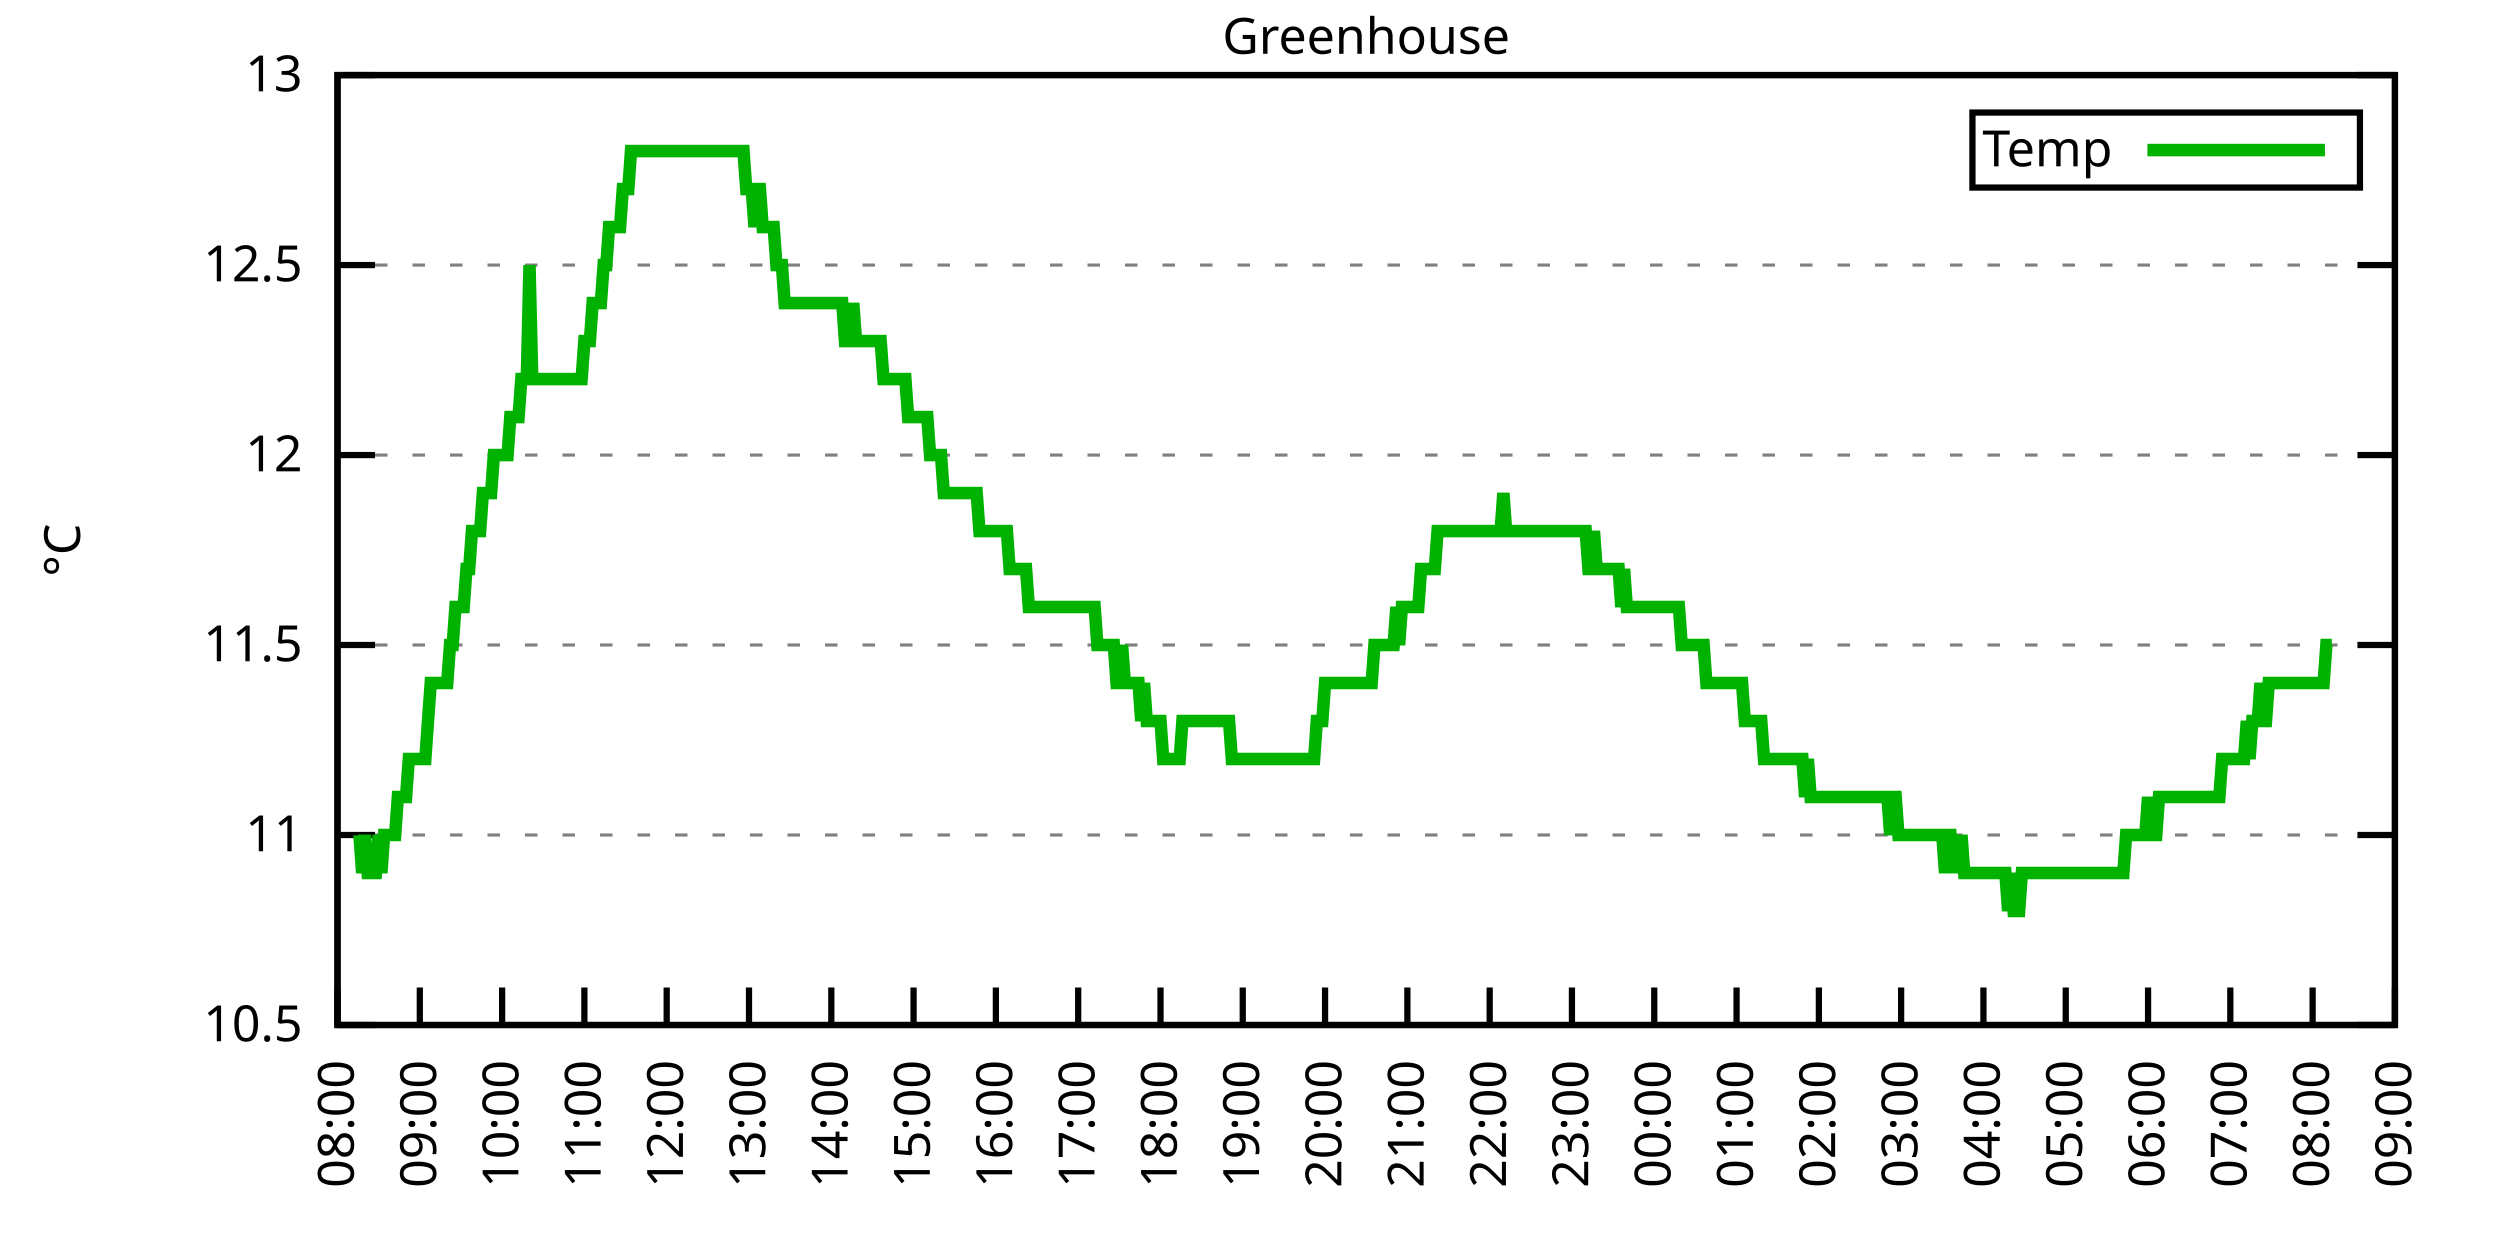
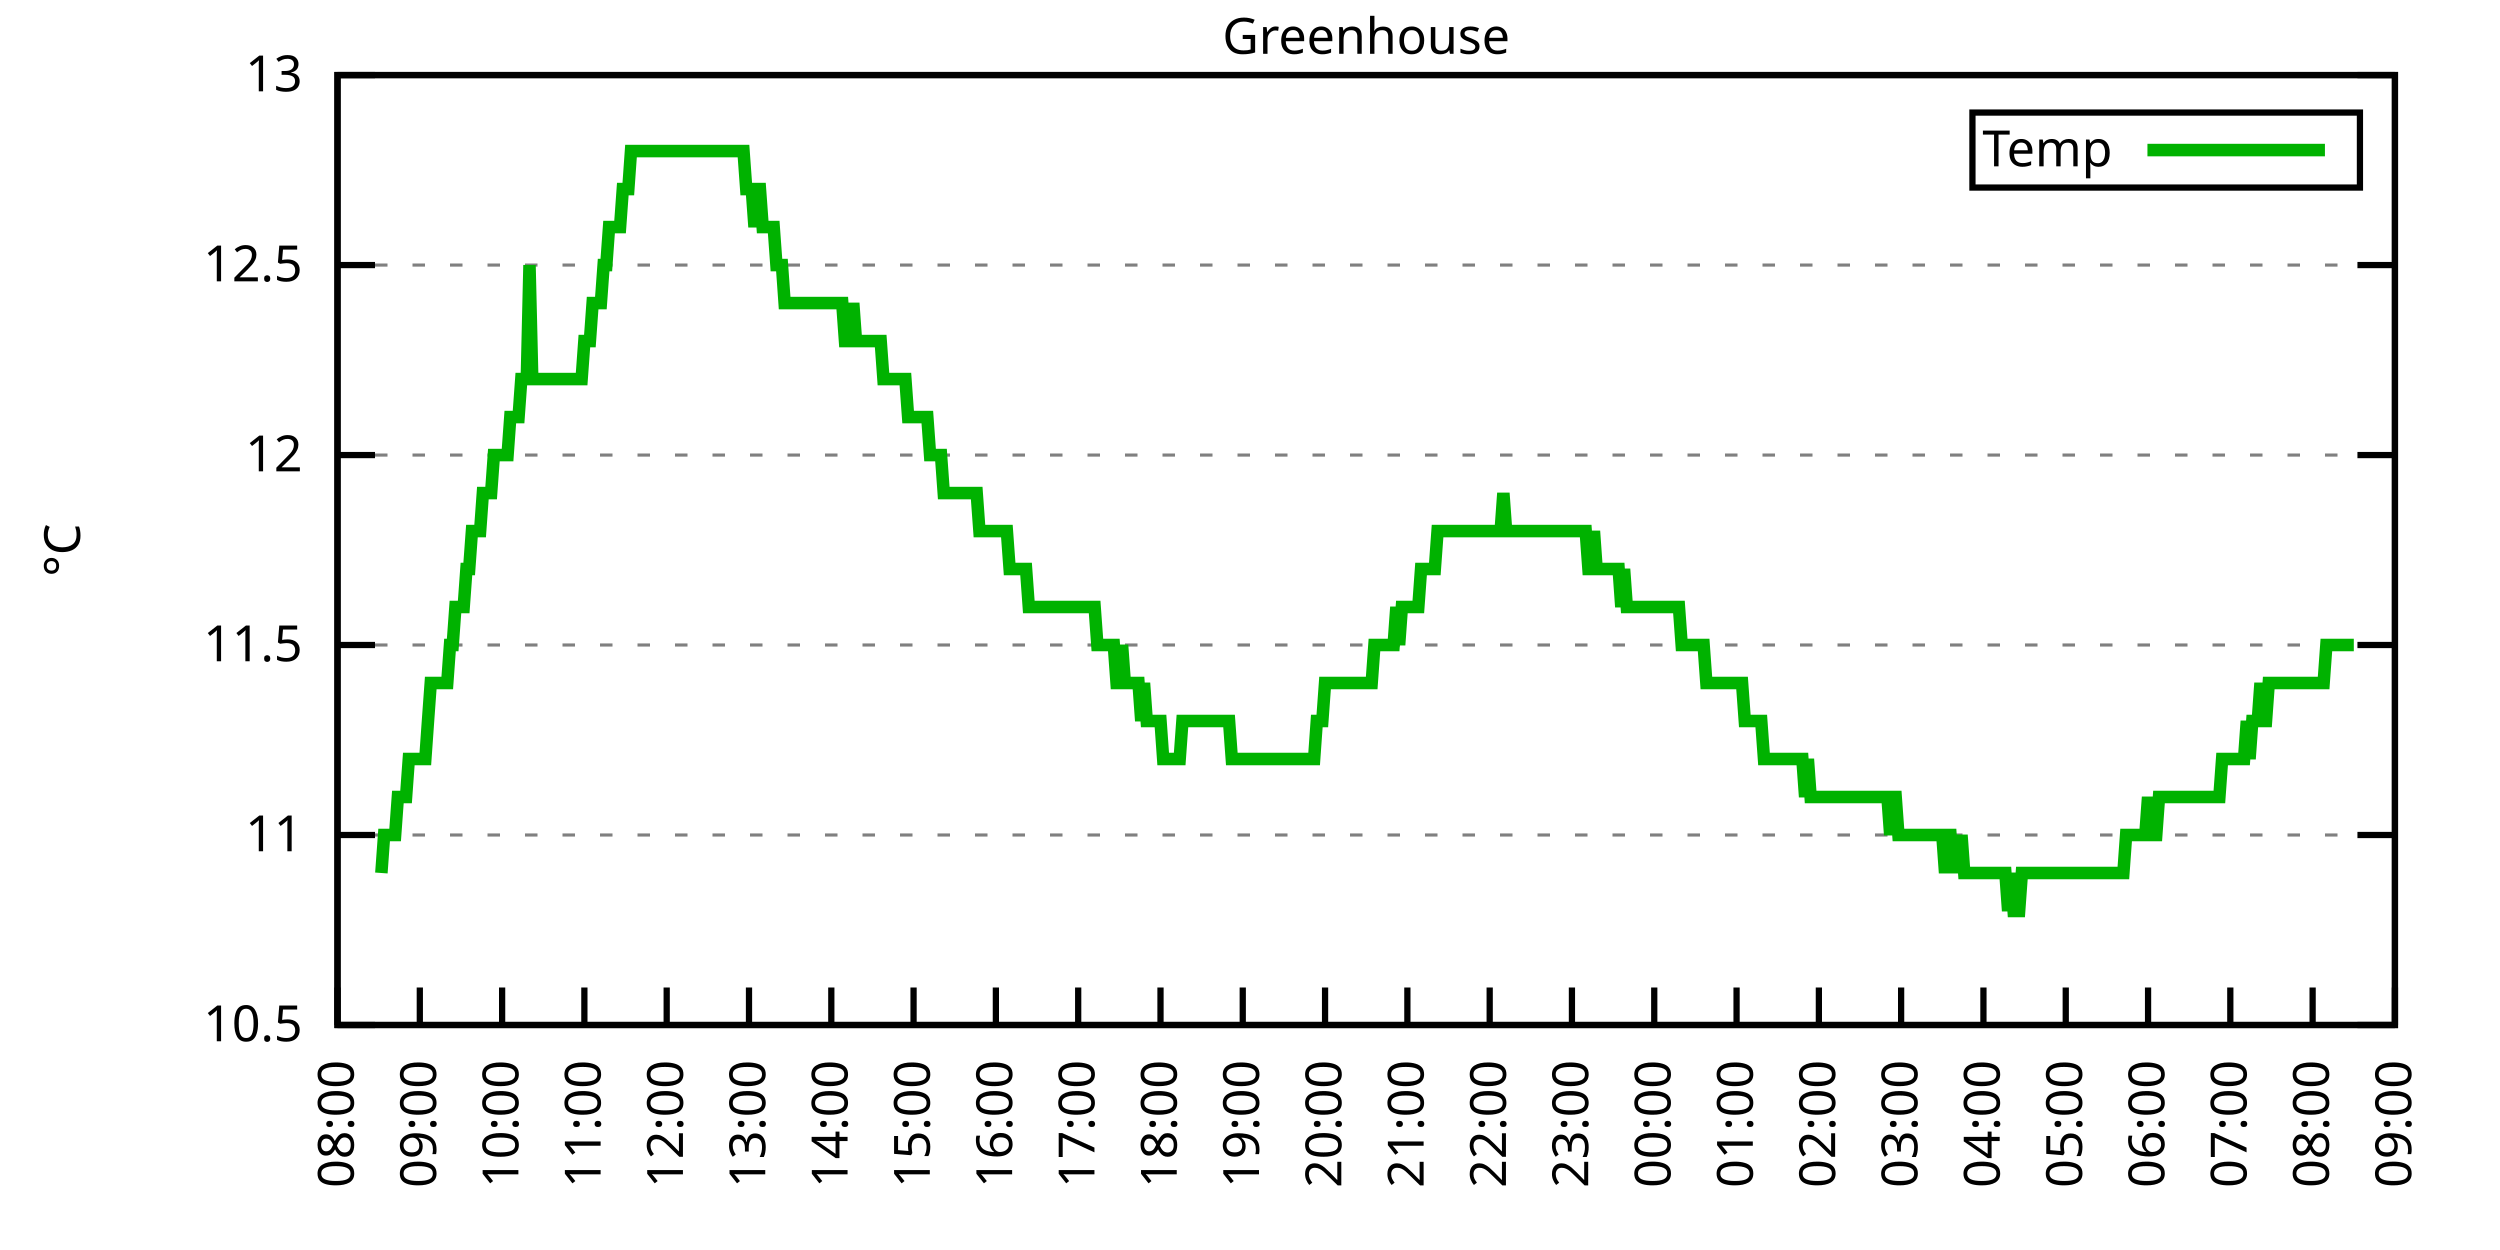
<svg xmlns="http://www.w3.org/2000/svg" xmlns:xlink="http://www.w3.org/1999/xlink" width="400" height="200" viewBox="0 0 400 200">
  <g id="gnuplot_canvas">
    <rect x="0" y="0" width="400" height="200" fill="none" />
    <defs>
      <circle id="gpDot" r="0.5" stroke-width="0.5" stroke="currentColor" />
      <path id="gpPt0" stroke-width="0.333" stroke="currentColor" d="M-1,0 h2 M0,-1 v2" />
      <path id="gpPt1" stroke-width="0.333" stroke="currentColor" d="M-1,-1 L1,1 M1,-1 L-1,1" />
      <path id="gpPt2" stroke-width="0.333" stroke="currentColor" d="M-1,0 L1,0 M0,-1 L0,1 M-1,-1 L1,1 M-1,1 L1,-1" />
      <rect id="gpPt3" stroke-width="0.333" stroke="currentColor" x="-1" y="-1" width="2" height="2" />
      <rect id="gpPt4" stroke-width="0.333" stroke="currentColor" fill="currentColor" x="-1" y="-1" width="2" height="2" />
      <circle id="gpPt5" stroke-width="0.333" stroke="currentColor" cx="0" cy="0" r="1" />
      <use xlink:href="#gpPt5" id="gpPt6" fill="currentColor" stroke="none" />
      <path id="gpPt7" stroke-width="0.333" stroke="currentColor" d="M0,-1.33 L-1.33,0.67 L1.33,0.67 z" />
      <use xlink:href="#gpPt7" id="gpPt8" fill="currentColor" stroke="none" />
      <use xlink:href="#gpPt7" id="gpPt9" stroke="currentColor" transform="rotate(180)" />
      <use xlink:href="#gpPt9" id="gpPt10" fill="currentColor" stroke="none" />
      <use xlink:href="#gpPt3" id="gpPt11" stroke="currentColor" transform="rotate(45)" />
      <use xlink:href="#gpPt11" id="gpPt12" fill="currentColor" stroke="none" />
      <path id="gpPt13" stroke-width="0.333" stroke="currentColor" d="M0,1.330 L1.265,0.411 L0.782,-1.067 L-0.782,-1.076 L-1.265,0.411 z" />
      <use xlink:href="#gpPt13" id="gpPt14" fill="currentColor" stroke="none" />
      <filter id="textbox" filterUnits="objectBoundingBox" x="0" y="0" height="1" width="1">
        <feFlood flood-color="white" flood-opacity="1" result="bgnd" />
        <feComposite in="SourceGraphic" in2="bgnd" operator="atop" />
      </filter>
      <filter id="greybox" filterUnits="objectBoundingBox" x="0" y="0" height="1" width="1">
        <feFlood flood-color="lightgrey" flood-opacity="1" result="grey" />
        <feComposite in="SourceGraphic" in2="grey" operator="atop" />
      </filter>
    </defs>
    <g fill="none" color="white" stroke="currentColor" stroke-width="1.00" stroke-linecap="butt" stroke-linejoin="miter">
</g>
    <g fill="none" color="black" stroke="currentColor" stroke-width="1.00" stroke-linecap="butt" stroke-linejoin="miter">
      <g stroke="none" shape-rendering="crispEdges">
        <polygon fill="rgb(255, 255, 255)" points="54.00,164.00 383.18,164.00 383.18,12.02 54.00,12.02 " />
      </g>
    </g>
    <g fill="none" color="black" stroke="currentColor" stroke-width="1.00" stroke-linecap="butt" stroke-linejoin="miter">
</g>
    <g fill="none" color="black" stroke="black" stroke-width="0.50" stroke-linecap="butt" stroke-linejoin="miter">
</g>
    <g fill="none" color="gray" stroke="currentColor" stroke-width="0.50" stroke-linecap="butt" stroke-linejoin="miter">
      <path stroke="gray" stroke-dasharray="2,4" class="gridline" d="M54.00,164.00 L383.19,164.00  " />
    </g>
    <g fill="none" color="gray" stroke="gray" stroke-width="1.00" stroke-linecap="butt" stroke-linejoin="miter">
</g>
    <g fill="none" color="black" stroke="currentColor" stroke-width="1.00" stroke-linecap="butt" stroke-linejoin="miter">
      <path stroke="black" d="M54.00,164.00 L60.00,164.00 M383.19,164.00 L377.19,164.00  " />
      <g transform="translate(48.40,166.60)" stroke="none" fill="black" font-family="Sans" font-size="8.00" text-anchor="end">
        <text>
          <tspan font-family="Sans"> 10.5</tspan>
        </text>
      </g>
    </g>
    <g fill="none" color="black" stroke="currentColor" stroke-width="1.00" stroke-linecap="butt" stroke-linejoin="miter">
</g>
    <g fill="none" color="black" stroke="black" stroke-width="0.50" stroke-linecap="butt" stroke-linejoin="miter">
</g>
    <g fill="none" color="gray" stroke="currentColor" stroke-width="0.50" stroke-linecap="butt" stroke-linejoin="miter">
      <path stroke="gray" stroke-dasharray="2,4" class="gridline" d="M54.00,133.60 L383.19,133.60  " />
    </g>
    <g fill="none" color="gray" stroke="gray" stroke-width="1.00" stroke-linecap="butt" stroke-linejoin="miter">
</g>
    <g fill="none" color="black" stroke="currentColor" stroke-width="1.00" stroke-linecap="butt" stroke-linejoin="miter">
      <path stroke="black" d="M54.00,133.60 L60.00,133.60 M383.19,133.60 L377.19,133.60  " />
      <g transform="translate(48.40,136.20)" stroke="none" fill="black" font-family="Sans" font-size="8.00" text-anchor="end">
        <text>
          <tspan font-family="Sans"> 11</tspan>
        </text>
      </g>
    </g>
    <g fill="none" color="black" stroke="currentColor" stroke-width="1.00" stroke-linecap="butt" stroke-linejoin="miter">
</g>
    <g fill="none" color="black" stroke="black" stroke-width="0.50" stroke-linecap="butt" stroke-linejoin="miter">
</g>
    <g fill="none" color="gray" stroke="currentColor" stroke-width="0.50" stroke-linecap="butt" stroke-linejoin="miter">
      <path stroke="gray" stroke-dasharray="2,4" class="gridline" d="M54.00,103.20 L383.19,103.20  " />
    </g>
    <g fill="none" color="gray" stroke="gray" stroke-width="1.00" stroke-linecap="butt" stroke-linejoin="miter">
</g>
    <g fill="none" color="black" stroke="currentColor" stroke-width="1.00" stroke-linecap="butt" stroke-linejoin="miter">
      <path stroke="black" d="M54.00,103.20 L60.00,103.20 M383.19,103.20 L377.19,103.20  " />
      <g transform="translate(48.40,105.80)" stroke="none" fill="black" font-family="Sans" font-size="8.00" text-anchor="end">
        <text>
          <tspan font-family="Sans"> 11.5</tspan>
        </text>
      </g>
    </g>
    <g fill="none" color="black" stroke="currentColor" stroke-width="1.00" stroke-linecap="butt" stroke-linejoin="miter">
</g>
    <g fill="none" color="black" stroke="black" stroke-width="0.50" stroke-linecap="butt" stroke-linejoin="miter">
</g>
    <g fill="none" color="gray" stroke="currentColor" stroke-width="0.50" stroke-linecap="butt" stroke-linejoin="miter">
      <path stroke="gray" stroke-dasharray="2,4" class="gridline" d="M54.00,72.81 L383.19,72.81  " />
    </g>
    <g fill="none" color="gray" stroke="gray" stroke-width="1.00" stroke-linecap="butt" stroke-linejoin="miter">
</g>
    <g fill="none" color="black" stroke="currentColor" stroke-width="1.00" stroke-linecap="butt" stroke-linejoin="miter">
      <path stroke="black" d="M54.00,72.81 L60.00,72.81 M383.19,72.81 L377.19,72.81  " />
      <g transform="translate(48.40,75.41)" stroke="none" fill="black" font-family="Sans" font-size="8.00" text-anchor="end">
        <text>
          <tspan font-family="Sans"> 12</tspan>
        </text>
      </g>
    </g>
    <g fill="none" color="black" stroke="currentColor" stroke-width="1.00" stroke-linecap="butt" stroke-linejoin="miter">
</g>
    <g fill="none" color="black" stroke="black" stroke-width="0.50" stroke-linecap="butt" stroke-linejoin="miter">
</g>
    <g fill="none" color="gray" stroke="currentColor" stroke-width="0.50" stroke-linecap="butt" stroke-linejoin="miter">
      <path stroke="gray" stroke-dasharray="2,4" class="gridline" d="M54.00,42.41 L383.19,42.41  " />
    </g>
    <g fill="none" color="gray" stroke="gray" stroke-width="1.00" stroke-linecap="butt" stroke-linejoin="miter">
</g>
    <g fill="none" color="black" stroke="currentColor" stroke-width="1.00" stroke-linecap="butt" stroke-linejoin="miter">
      <path stroke="black" d="M54.00,42.41 L60.00,42.41 M383.19,42.41 L377.19,42.41  " />
      <g transform="translate(48.40,45.01)" stroke="none" fill="black" font-family="Sans" font-size="8.00" text-anchor="end">
        <text>
          <tspan font-family="Sans"> 12.5</tspan>
        </text>
      </g>
    </g>
    <g fill="none" color="black" stroke="currentColor" stroke-width="1.00" stroke-linecap="butt" stroke-linejoin="miter">
</g>
    <g fill="none" color="black" stroke="black" stroke-width="0.50" stroke-linecap="butt" stroke-linejoin="miter">
</g>
    <g fill="none" color="gray" stroke="currentColor" stroke-width="0.50" stroke-linecap="butt" stroke-linejoin="miter">
      <path stroke="gray" stroke-dasharray="2,4" class="gridline" d="M54.00,12.01 L383.19,12.01  " />
    </g>
    <g fill="none" color="gray" stroke="gray" stroke-width="1.00" stroke-linecap="butt" stroke-linejoin="miter">
</g>
    <g fill="none" color="black" stroke="currentColor" stroke-width="1.00" stroke-linecap="butt" stroke-linejoin="miter">
      <path stroke="black" d="M54.00,12.01 L60.00,12.01 M383.19,12.01 L377.19,12.01  " />
      <g transform="translate(48.40,14.61)" stroke="none" fill="black" font-family="Sans" font-size="8.00" text-anchor="end">
        <text>
          <tspan font-family="Sans"> 13</tspan>
        </text>
      </g>
    </g>
    <g fill="none" color="black" stroke="currentColor" stroke-width="1.00" stroke-linecap="butt" stroke-linejoin="miter">
      <path stroke="black" d="M54.00,164.00 L54.00,158.00  " />
      <g transform="translate(56.60,169.60) rotate(270.00)" stroke="none" fill="black" font-family="Sans" font-size="8.00" text-anchor="end">
        <text>
          <tspan font-family="Sans">08:00</tspan>
        </text>
      </g>
    </g>
    <g fill="none" color="black" stroke="currentColor" stroke-width="1.00" stroke-linecap="butt" stroke-linejoin="miter">
      <path stroke="black" d="M67.17,164.00 L67.17,158.00  " />
      <g transform="translate(69.77,169.60) rotate(270.00)" stroke="none" fill="black" font-family="Sans" font-size="8.00" text-anchor="end">
        <text>
          <tspan font-family="Sans">09:00</tspan>
        </text>
      </g>
    </g>
    <g fill="none" color="black" stroke="currentColor" stroke-width="1.00" stroke-linecap="butt" stroke-linejoin="miter">
      <path stroke="black" d="M80.34,164.00 L80.34,158.00  " />
      <g transform="translate(82.94,169.60) rotate(270.00)" stroke="none" fill="black" font-family="Sans" font-size="8.00" text-anchor="end">
        <text>
          <tspan font-family="Sans">10:00</tspan>
        </text>
      </g>
    </g>
    <g fill="none" color="black" stroke="currentColor" stroke-width="1.00" stroke-linecap="butt" stroke-linejoin="miter">
      <path stroke="black" d="M93.50,164.00 L93.50,158.00  " />
      <g transform="translate(96.10,169.60) rotate(270.00)" stroke="none" fill="black" font-family="Sans" font-size="8.00" text-anchor="end">
        <text>
          <tspan font-family="Sans">11:00</tspan>
        </text>
      </g>
    </g>
    <g fill="none" color="black" stroke="currentColor" stroke-width="1.00" stroke-linecap="butt" stroke-linejoin="miter">
      <path stroke="black" d="M106.67,164.00 L106.67,158.00  " />
      <g transform="translate(109.27,169.60) rotate(270.00)" stroke="none" fill="black" font-family="Sans" font-size="8.00" text-anchor="end">
        <text>
          <tspan font-family="Sans">12:00</tspan>
        </text>
      </g>
    </g>
    <g fill="none" color="black" stroke="currentColor" stroke-width="1.00" stroke-linecap="butt" stroke-linejoin="miter">
      <path stroke="black" d="M119.84,164.00 L119.84,158.00  " />
      <g transform="translate(122.44,169.60) rotate(270.00)" stroke="none" fill="black" font-family="Sans" font-size="8.00" text-anchor="end">
        <text>
          <tspan font-family="Sans">13:00</tspan>
        </text>
      </g>
    </g>
    <g fill="none" color="black" stroke="currentColor" stroke-width="1.00" stroke-linecap="butt" stroke-linejoin="miter">
      <path stroke="black" d="M133.01,164.00 L133.01,158.00  " />
      <g transform="translate(135.61,169.60) rotate(270.00)" stroke="none" fill="black" font-family="Sans" font-size="8.00" text-anchor="end">
        <text>
          <tspan font-family="Sans">14:00</tspan>
        </text>
      </g>
    </g>
    <g fill="none" color="black" stroke="currentColor" stroke-width="1.00" stroke-linecap="butt" stroke-linejoin="miter">
      <path stroke="black" d="M146.17,164.00 L146.17,158.00  " />
      <g transform="translate(148.77,169.60) rotate(270.00)" stroke="none" fill="black" font-family="Sans" font-size="8.00" text-anchor="end">
        <text>
          <tspan font-family="Sans">15:00</tspan>
        </text>
      </g>
    </g>
    <g fill="none" color="black" stroke="currentColor" stroke-width="1.00" stroke-linecap="butt" stroke-linejoin="miter">
      <path stroke="black" d="M159.34,164.00 L159.34,158.00  " />
      <g transform="translate(161.94,169.60) rotate(270.00)" stroke="none" fill="black" font-family="Sans" font-size="8.00" text-anchor="end">
        <text>
          <tspan font-family="Sans">16:00</tspan>
        </text>
      </g>
    </g>
    <g fill="none" color="black" stroke="currentColor" stroke-width="1.00" stroke-linecap="butt" stroke-linejoin="miter">
      <path stroke="black" d="M172.51,164.00 L172.51,158.00  " />
      <g transform="translate(175.11,169.60) rotate(270.00)" stroke="none" fill="black" font-family="Sans" font-size="8.00" text-anchor="end">
        <text>
          <tspan font-family="Sans">17:00</tspan>
        </text>
      </g>
    </g>
    <g fill="none" color="black" stroke="currentColor" stroke-width="1.00" stroke-linecap="butt" stroke-linejoin="miter">
      <path stroke="black" d="M185.68,164.00 L185.68,158.00  " />
      <g transform="translate(188.28,169.60) rotate(270.00)" stroke="none" fill="black" font-family="Sans" font-size="8.00" text-anchor="end">
        <text>
          <tspan font-family="Sans">18:00</tspan>
        </text>
      </g>
    </g>
    <g fill="none" color="black" stroke="currentColor" stroke-width="1.00" stroke-linecap="butt" stroke-linejoin="miter">
      <path stroke="black" d="M198.84,164.00 L198.84,158.00  " />
      <g transform="translate(201.44,169.60) rotate(270.00)" stroke="none" fill="black" font-family="Sans" font-size="8.00" text-anchor="end">
        <text>
          <tspan font-family="Sans">19:00</tspan>
        </text>
      </g>
    </g>
    <g fill="none" color="black" stroke="currentColor" stroke-width="1.00" stroke-linecap="butt" stroke-linejoin="miter">
      <path stroke="black" d="M212.01,164.00 L212.01,158.00  " />
      <g transform="translate(214.61,169.60) rotate(270.00)" stroke="none" fill="black" font-family="Sans" font-size="8.00" text-anchor="end">
        <text>
          <tspan font-family="Sans">20:00</tspan>
        </text>
      </g>
    </g>
    <g fill="none" color="black" stroke="currentColor" stroke-width="1.00" stroke-linecap="butt" stroke-linejoin="miter">
      <path stroke="black" d="M225.18,164.00 L225.18,158.00  " />
      <g transform="translate(227.78,169.60) rotate(270.00)" stroke="none" fill="black" font-family="Sans" font-size="8.00" text-anchor="end">
        <text>
          <tspan font-family="Sans">21:00</tspan>
        </text>
      </g>
    </g>
    <g fill="none" color="black" stroke="currentColor" stroke-width="1.00" stroke-linecap="butt" stroke-linejoin="miter">
      <path stroke="black" d="M238.35,164.00 L238.35,158.00  " />
      <g transform="translate(240.95,169.60) rotate(270.00)" stroke="none" fill="black" font-family="Sans" font-size="8.00" text-anchor="end">
        <text>
          <tspan font-family="Sans">22:00</tspan>
        </text>
      </g>
    </g>
    <g fill="none" color="black" stroke="currentColor" stroke-width="1.00" stroke-linecap="butt" stroke-linejoin="miter">
      <path stroke="black" d="M251.51,164.00 L251.51,158.00  " />
      <g transform="translate(254.11,169.60) rotate(270.00)" stroke="none" fill="black" font-family="Sans" font-size="8.00" text-anchor="end">
        <text>
          <tspan font-family="Sans">23:00</tspan>
        </text>
      </g>
    </g>
    <g fill="none" color="black" stroke="currentColor" stroke-width="1.00" stroke-linecap="butt" stroke-linejoin="miter">
      <path stroke="black" d="M264.68,164.00 L264.68,158.00  " />
      <g transform="translate(267.28,169.60) rotate(270.00)" stroke="none" fill="black" font-family="Sans" font-size="8.00" text-anchor="end">
        <text>
          <tspan font-family="Sans">00:00</tspan>
        </text>
      </g>
    </g>
    <g fill="none" color="black" stroke="currentColor" stroke-width="1.00" stroke-linecap="butt" stroke-linejoin="miter">
      <path stroke="black" d="M277.85,164.00 L277.85,158.00  " />
      <g transform="translate(280.45,169.60) rotate(270.00)" stroke="none" fill="black" font-family="Sans" font-size="8.00" text-anchor="end">
        <text>
          <tspan font-family="Sans">01:00</tspan>
        </text>
      </g>
    </g>
    <g fill="none" color="black" stroke="currentColor" stroke-width="1.00" stroke-linecap="butt" stroke-linejoin="miter">
      <path stroke="black" d="M291.02,164.00 L291.02,158.00  " />
      <g transform="translate(293.62,169.60) rotate(270.00)" stroke="none" fill="black" font-family="Sans" font-size="8.00" text-anchor="end">
        <text>
          <tspan font-family="Sans">02:00</tspan>
        </text>
      </g>
    </g>
    <g fill="none" color="black" stroke="currentColor" stroke-width="1.00" stroke-linecap="butt" stroke-linejoin="miter">
      <path stroke="black" d="M304.18,164.00 L304.18,158.00  " />
      <g transform="translate(306.78,169.60) rotate(270.00)" stroke="none" fill="black" font-family="Sans" font-size="8.00" text-anchor="end">
        <text>
          <tspan font-family="Sans">03:00</tspan>
        </text>
      </g>
    </g>
    <g fill="none" color="black" stroke="currentColor" stroke-width="1.00" stroke-linecap="butt" stroke-linejoin="miter">
      <path stroke="black" d="M317.35,164.00 L317.35,158.00  " />
      <g transform="translate(319.95,169.60) rotate(270.00)" stroke="none" fill="black" font-family="Sans" font-size="8.00" text-anchor="end">
        <text>
          <tspan font-family="Sans">04:00</tspan>
        </text>
      </g>
    </g>
    <g fill="none" color="black" stroke="currentColor" stroke-width="1.00" stroke-linecap="butt" stroke-linejoin="miter">
      <path stroke="black" d="M330.52,164.00 L330.52,158.00  " />
      <g transform="translate(333.12,169.60) rotate(270.00)" stroke="none" fill="black" font-family="Sans" font-size="8.00" text-anchor="end">
        <text>
          <tspan font-family="Sans">05:00</tspan>
        </text>
      </g>
    </g>
    <g fill="none" color="black" stroke="currentColor" stroke-width="1.00" stroke-linecap="butt" stroke-linejoin="miter">
      <path stroke="black" d="M343.69,164.00 L343.69,158.00  " />
      <g transform="translate(346.29,169.60) rotate(270.00)" stroke="none" fill="black" font-family="Sans" font-size="8.00" text-anchor="end">
        <text>
          <tspan font-family="Sans">06:00</tspan>
        </text>
      </g>
    </g>
    <g fill="none" color="black" stroke="currentColor" stroke-width="1.00" stroke-linecap="butt" stroke-linejoin="miter">
      <path stroke="black" d="M356.85,164.00 L356.85,158.00  " />
      <g transform="translate(359.45,169.60) rotate(270.00)" stroke="none" fill="black" font-family="Sans" font-size="8.00" text-anchor="end">
        <text>
          <tspan font-family="Sans">07:00</tspan>
        </text>
      </g>
    </g>
    <g fill="none" color="black" stroke="currentColor" stroke-width="1.00" stroke-linecap="butt" stroke-linejoin="miter">
      <path stroke="black" d="M370.02,164.00 L370.02,158.00  " />
      <g transform="translate(372.62,169.60) rotate(270.00)" stroke="none" fill="black" font-family="Sans" font-size="8.00" text-anchor="end">
        <text>
          <tspan font-family="Sans">08:00</tspan>
        </text>
      </g>
    </g>
    <g fill="none" color="black" stroke="currentColor" stroke-width="1.00" stroke-linecap="butt" stroke-linejoin="miter">
      <path stroke="black" d="M383.19,164.00 L383.19,158.00  " />
      <g transform="translate(385.79,169.60) rotate(270.00)" stroke="none" fill="black" font-family="Sans" font-size="8.00" text-anchor="end">
        <text>
          <tspan font-family="Sans">09:00</tspan>
        </text>
      </g>
    </g>
    <g fill="none" color="black" stroke="currentColor" stroke-width="1.00" stroke-linecap="butt" stroke-linejoin="miter">
</g>
    <g fill="none" color="black" stroke="currentColor" stroke-width="1.00" stroke-linecap="butt" stroke-linejoin="miter">
      <path stroke="black" d="M54.00,12.01 L54.00,164.00 L383.19,164.00 L383.19,12.01 L54.00,12.01 Z  " />
    </g>
    <g fill="none" color="black" stroke="currentColor" stroke-width="1.00" stroke-linecap="butt" stroke-linejoin="miter">
</g>
    <g fill="none" color="black" stroke="currentColor" stroke-width="1.00" stroke-linecap="butt" stroke-linejoin="miter">
      <path stroke="black" d="M315.59,30.01 L315.59,18.01 L377.59,18.01 L377.59,30.01 L315.59,30.01 Z  " />
    </g>
    <g id="Greenhouse_plot_1">
      <g fill="none" color="white" stroke="black" stroke-width="2.00" stroke-linecap="butt" stroke-linejoin="miter">
</g>
      <g fill="none" color="black" stroke="currentColor" stroke-width="2.00" stroke-linecap="butt" stroke-linejoin="miter">
        <g transform="translate(337.99,26.61)" stroke="none" fill="black" font-family="Sans" font-size="8.00" text-anchor="end">
          <text>
            <tspan font-family="Sans">Temp</tspan>
          </text>
        </g>
      </g>
      <g fill="none" color="black" stroke="currentColor" stroke-width="2.00" stroke-linecap="butt" stroke-linejoin="miter">
-         <path stroke="rgb(  0, 178,   0)" d="M343.59,24.01 L371.99,24.01 M57.51,133.60 L57.95,139.68 L58.39,133.60 L58.83,139.68 L59.27,139.68 L59.71,139.68   L60.14,139.68 L60.58,133.60 L61.02,139.68 L61.46,133.60 L61.90,133.60 L62.34,133.60 L62.78,133.60 L63.22,133.60   L63.66,127.52 L64.10,127.52 L64.53,127.52 L64.97,127.52 L65.41,121.44 L65.85,121.44 L66.29,121.44 L66.73,121.44   L67.17,121.44 L67.61,121.44 L68.05,121.44 L68.48,115.36 L68.92,109.28 L69.36,109.28 L69.80,109.28 L70.24,109.28   L70.68,109.28 L71.12,109.28 L71.56,109.28 L72.00,103.20 L72.43,103.20 L72.87,97.12 L73.31,97.12 L73.75,97.12   L74.19,97.12 L74.63,91.04 L75.07,91.04 L75.51,84.97 L75.95,84.97 L76.38,84.97 L76.82,84.97 L77.26,78.89   L77.70,78.89 L78.14,78.89 L78.58,78.89 L79.02,72.81 L79.46,72.81 L79.90,72.81 L80.34,72.81 L80.77,72.81   L81.21,72.81 L81.65,66.73 L82.09,66.73 L82.53,66.73 L82.97,66.73 L83.41,60.65 L83.85,60.65 L84.29,60.65   L84.72,42.41 L85.16,60.65 L85.60,60.65 L86.04,60.65 L86.48,60.65 L86.92,60.65 L87.36,60.65 L87.80,60.65   L88.24,60.65 L88.67,60.65 L89.11,60.65 L89.55,60.65 L89.99,60.65 L90.43,60.65 L90.87,60.65 L91.31,60.65   L91.75,60.65 L92.19,60.65 L92.62,60.65 L93.06,60.65 L93.50,54.57 L93.94,54.57 L94.38,54.57 L94.82,48.49   L95.26,48.49 L95.70,48.49 L96.14,48.49 L96.58,42.41 L97.01,42.41 L97.45,36.33 L97.89,36.33 L98.33,36.33   L98.77,36.33 L99.21,36.33 L99.65,30.25 L100.09,30.25 L100.53,30.25 L100.96,24.17 L101.40,24.17 L101.84,24.17   L102.28,24.17 L102.72,24.17 L103.16,24.17 L103.60,24.17 L104.04,24.17 L104.48,24.17 L104.91,24.17 L105.35,24.17   L105.79,24.17 L106.23,24.17 L106.67,24.17 L107.11,24.17 L107.55,24.17 L107.99,24.17 L108.43,24.17 L108.87,24.17   L109.30,24.17 L109.74,24.17 L110.18,24.17 L110.62,24.17 L111.06,24.17 L111.50,24.17 L111.94,24.17 L112.38,24.17   L112.82,24.17 L113.25,24.17 L113.69,24.17 L114.13,24.17 L114.57,24.17 L115.01,24.17 L115.45,24.17 L115.89,24.17   L116.33,24.17 L116.77,24.17 L117.20,24.17 L117.64,24.17 L118.08,24.17 L118.52,24.17 L118.96,24.17 L119.40,30.25   L119.84,30.25 L120.28,30.25 L120.72,36.33 L121.15,30.25 L121.59,30.25 L122.03,36.33 L122.47,36.33 L122.91,36.33   L123.35,36.33 L123.79,36.33 L124.23,42.41 L124.67,42.41 L125.11,42.41 L125.54,48.49 L125.98,48.49 L126.42,48.49   L126.86,48.49 L127.30,48.49 L127.74,48.49 L128.18,48.49 L128.62,48.49 L129.06,48.49 L129.49,48.49 L129.93,48.49   L130.37,48.49 L130.81,48.49 L131.25,48.49 L131.69,48.49 L132.13,48.49 L132.57,48.49 L133.01,48.49 L133.44,48.49   L133.88,48.49 L134.32,48.49 L134.76,48.49 L135.20,54.57 L135.64,54.57 L136.08,54.57 L136.52,48.49 L136.96,54.57   L137.39,54.57 L137.83,54.57 L138.27,54.57 L138.71,54.57 L139.15,54.57 L139.59,54.57 L140.03,54.57 L140.47,54.57   L140.91,54.57 L141.35,60.65 L141.78,60.65 L142.22,60.65 L142.66,60.65 L143.10,60.65 L143.54,60.65 L143.98,60.65   L144.42,60.65 L144.86,60.65 L145.30,66.73 L145.73,66.73 L146.17,66.73 L146.61,66.73 L147.05,66.73 L147.49,66.73   L147.93,66.73 L148.37,66.73 L148.81,72.81 L149.25,72.81 L149.68,72.81 L150.12,72.81 L150.56,72.81 L151.00,78.89   L151.44,78.89 L151.88,78.89 L152.32,78.89 L152.76,78.89 L153.20,78.89 L153.63,78.89 L154.07,78.89 L154.51,78.89   L154.95,78.89 L155.39,78.89 L155.83,78.89 L156.27,78.89 L156.71,84.97 L157.15,84.97 L157.59,84.97 L158.02,84.97   L158.46,84.97 L158.90,84.97 L159.34,84.97 L159.78,84.97 L160.22,84.97 L160.66,84.97 L161.10,84.97 L161.54,91.04   L161.97,91.04 L162.41,91.04 L162.85,91.04 L163.29,91.04 L163.73,91.04 L164.17,91.04 L164.61,97.12 L165.05,97.12   L165.49,97.12 L165.92,97.12 L166.36,97.12 L166.80,97.12 L167.24,97.12 L167.68,97.12 L168.12,97.12 L168.56,97.12   L169.00,97.12 L169.44,97.12 L169.87,97.12 L170.31,97.12 L170.75,97.12 L171.19,97.12 L171.63,97.12 L172.07,97.12   L172.51,97.12 L172.95,97.12 L173.39,97.12 L173.83,97.12 L174.26,97.12 L174.70,97.12 L175.14,97.12 L175.58,103.20   L176.02,103.20 L176.46,103.20 L176.90,103.20 L177.34,103.20 L177.78,103.20 L178.21,103.20 L178.65,109.28 L179.09,109.28   L179.53,103.20 L179.97,109.28 L180.41,109.28 L180.85,109.28 L181.29,109.28 L181.73,109.28 L182.16,109.28 L182.60,115.36   L183.04,109.28 L183.48,115.36 L183.92,115.36 L184.36,115.36 L184.80,115.36 L185.24,115.36 L185.68,115.36 L186.11,121.44   L186.55,121.44 L186.99,121.44 L187.43,121.44 L187.87,121.44 L188.31,121.44 L188.75,121.44 L189.19,115.36 L189.63,115.36   L190.07,115.36 L190.50,115.36 L190.94,115.36 L191.38,115.36 L191.82,115.36 L192.26,115.36 L192.70,115.36 L193.14,115.36   L193.58,115.36 L194.02,115.36 L194.45,115.36 L194.89,115.36 L195.33,115.36 L195.77,115.36 L196.21,115.36 L196.65,115.36   L197.09,121.44 L197.53,121.44 L197.97,121.44 L198.40,121.44 L198.84,121.44 L199.28,121.44 L199.72,121.44 L200.16,121.44   L200.60,121.44 L201.04,121.44 L201.48,121.44 L201.92,121.44 L202.35,121.44 L202.79,121.44 L203.23,121.44 L203.67,121.44   L204.11,121.44 L204.55,121.44 L204.99,121.44 L205.43,121.44 L205.87,121.44 L206.31,121.44 L206.74,121.44 L207.18,121.44   L207.62,121.44 L208.06,121.44 L208.50,121.44 L208.94,121.44 L209.38,121.44 L209.82,121.44 L210.26,121.44 L210.69,115.36   L211.13,115.36 L211.57,115.36 L212.01,109.28 L212.45,109.28 L212.89,109.28 L213.33,109.28 L213.77,109.28 L214.21,109.28   L214.64,109.28 L215.08,109.28 L215.52,109.28 L215.96,109.28 L216.40,109.28 L216.84,109.28 L217.28,109.28 L217.72,109.28   L218.16,109.28 L218.60,109.28 L219.03,109.28 L219.47,109.28 L219.91,103.20 L220.35,103.20 L220.79,103.20 L221.23,103.20   L221.67,103.20 L222.11,103.20 L222.55,103.20 L222.98,103.20 L223.42,97.12 L223.86,103.20 L224.30,97.12 L224.74,97.12   L225.18,97.12 L225.62,97.12 L226.06,97.12 L226.50,97.12 L226.93,97.12 L227.37,91.04 L227.81,91.04 L228.25,91.04   L228.69,91.04 L229.13,91.04 L229.57,91.04 L230.01,84.97 L230.45,84.97 L230.88,84.97 L231.32,84.97 L231.76,84.97   L232.20,84.97 L232.64,84.97 L233.08,84.97 L233.52,84.97 L233.96,84.97 L234.40,84.97 L234.84,84.97 L235.27,84.97   L235.71,84.97 L236.15,84.97 L236.59,84.97 L237.03,84.97 L237.47,84.97 L237.91,84.97 L238.35,84.97 L238.79,84.97   L239.22,84.97 L239.66,84.97 L240.10,84.97 L240.54,78.89 L240.98,84.97 L241.42,84.97 L241.86,84.97 L242.30,84.97   L242.74,84.97 L243.17,84.97 L243.61,84.97 L244.05,84.97 L244.49,84.97 L244.93,84.97 L245.37,84.97 L245.81,84.97   L246.25,84.97 L246.69,84.97 L247.12,84.97 L247.56,84.97 L248.00,84.97 L248.44,84.97 L248.88,84.97 L249.32,84.97   L249.76,84.97 L250.20,84.97 L250.64,84.97 L251.08,84.97 L251.51,84.97 L251.95,84.97 L252.39,84.97 L252.83,84.97   L253.27,84.97 L253.71,84.97 L254.15,91.04 L254.59,91.04 L255.03,84.97 L255.46,91.04 L255.90,91.04 L256.34,91.04   L256.78,91.04 L257.22,91.04 L257.66,91.04 L258.10,91.04 L258.54,91.04 L258.98,91.04 L259.41,97.12 L259.85,91.04   L260.29,97.12 L260.73,97.12 L261.17,97.12 L261.61,97.12 L262.05,97.12 L262.49,97.12 L262.93,97.12 L263.36,97.12   L263.80,97.12 L264.24,97.12 L264.68,97.12 L265.12,97.12 L265.56,97.12 L266.00,97.12 L266.44,97.12 L266.88,97.12   L267.32,97.12 L267.75,97.12 L268.19,97.12 L268.63,97.12 L269.07,103.20 L269.51,103.20 L269.95,103.20 L270.39,103.20   L270.83,103.20 L271.27,103.20 L271.70,103.20 L272.14,103.20 L272.58,103.20 L273.02,109.28 L273.46,109.28 L273.90,109.28   L274.34,109.28 L274.78,109.28 L275.22,109.28 L275.65,109.28 L276.09,109.28 L276.53,109.28 L276.97,109.28 L277.41,109.28   L277.85,109.28 L278.29,109.28 L278.73,109.28 L279.17,115.36 L279.60,115.36 L280.04,115.36 L280.48,115.36 L280.92,115.36   L281.36,115.36 L281.80,115.36 L282.24,121.44 L282.68,121.44 L283.12,121.44 L283.56,121.44 L283.99,121.44 L284.43,121.44   L284.87,121.44 L285.31,121.44 L285.75,121.44 L286.19,121.44 L286.63,121.44 L287.07,121.44 L287.51,121.44 L287.94,121.44   L288.38,121.44 L288.82,127.52 L289.26,121.44 L289.70,127.52 L290.14,127.52 L290.58,127.52 L291.02,127.52 L291.46,127.52   L291.89,127.52 L292.33,127.52 L292.77,127.52 L293.21,127.52 L293.65,127.52 L294.09,127.52 L294.53,127.52 L294.97,127.52   L295.41,127.52 L295.84,127.52 L296.28,127.52 L296.72,127.52 L297.16,127.52 L297.60,127.52 L298.04,127.52 L298.48,127.52   L298.92,127.52 L299.36,127.52 L299.80,127.52 L300.23,127.52 L300.67,127.52 L301.11,127.52 L301.55,127.52 L301.99,127.52   L302.43,133.60 L302.87,127.52 L303.31,127.52 L303.75,133.60 L304.18,133.60 L304.62,133.60 L305.06,133.60 L305.50,133.60   L305.94,133.60 L306.38,133.60 L306.82,133.60 L307.26,133.60 L307.70,133.60 L308.13,133.60 L308.57,133.60 L309.01,133.60   L309.45,133.60 L309.89,133.60 L310.33,133.60 L310.77,133.60 L311.21,139.68 L311.65,133.60 L312.08,133.60 L312.52,139.68   L312.96,133.60 L313.40,139.68 L313.84,133.60 L314.28,139.68 L314.72,139.68 L315.16,139.68 L315.60,139.68 L316.04,139.68   L316.47,139.68 L316.91,139.68 L317.35,139.68 L317.79,139.68 L318.23,139.68 L318.67,139.68 L319.11,139.68 L319.55,139.68   L319.99,139.68 L320.42,139.68 L320.86,139.68 L321.30,145.76 L321.74,139.68 L322.18,145.76 L322.62,145.76 L323.06,145.76   L323.50,139.68 L323.94,139.68 L324.37,139.68 L324.81,139.68 L325.25,139.68 L325.69,139.68 L326.13,139.68 L326.57,139.68   L327.01,139.68 L327.45,139.68 L327.89,139.68 L328.33,139.68 L328.76,139.68 L329.20,139.68 L329.64,139.68 L330.08,139.68   L330.52,139.68 L330.96,139.68 L331.40,139.68 L331.84,139.68 L332.28,139.68 L332.71,139.68 L333.15,139.68 L333.59,139.68   L334.03,139.68 L334.47,139.68 L334.91,139.68 L335.35,139.68 L335.79,139.68 L336.23,139.68 L336.66,139.68 L337.10,139.68   L337.54,139.68 L337.98,139.68 L338.42,139.68 L338.86,139.68 L339.30,139.68 L339.74,139.68 L340.18,133.60 L340.61,133.60   L341.05,133.60 L341.49,133.60 L341.93,133.60 L342.37,133.60 L342.81,133.60 L343.25,133.60 L343.69,127.52 L344.13,133.60   L344.57,133.60 L345.00,133.60 L345.44,127.52 L345.88,127.52 L346.32,127.52 L346.76,127.52 L347.20,127.52 L347.64,127.52   L348.08,127.52 L348.52,127.52 L348.95,127.52 L349.39,127.52 L349.83,127.52 L350.27,127.52 L350.71,127.52 L351.15,127.52   L351.59,127.52 L352.03,127.52 L352.47,127.52 L352.90,127.52 L353.34,127.52 L353.78,127.52 L354.22,127.52 L354.66,127.52   L355.10,127.52 L355.54,121.44 L355.98,121.44 L356.42,121.44 L356.85,121.44 L357.29,121.44 L357.73,121.44 L358.17,121.44   L358.61,121.44 L359.05,121.44 L359.49,115.36 L359.93,121.44 L360.37,115.36 L360.81,115.36 L361.24,115.36 L361.68,109.28   L362.12,115.36 L362.56,115.36 L363.00,109.28 L363.44,109.28 L363.88,109.28 L364.32,109.28 L364.76,109.28 L365.19,109.28   L365.63,109.28 L366.07,109.28 L366.51,109.28 L366.95,109.28 L367.39,109.28 L367.83,109.28 L368.27,109.28 L368.71,109.28   L369.14,109.28 L369.58,109.28 L370.02,109.28 L370.46,109.28 L370.90,109.28 L371.34,109.28 L371.78,109.28 L372.22,103.20   L372.66,103.20 L373.09,103.20  " />
+         <path stroke="rgb(  0, 178,   0)" d="M343.59,24.01 L371.99,24.01 M61.02,139.68 L61.46,133.60 L61.90,133.60 L62.34,133.60 L62.78,133.60 L63.22,133.60   L63.66,127.52 L64.10,127.52 L64.53,127.52 L64.97,127.52 L65.41,121.44 L65.85,121.44 L66.29,121.44 L66.73,121.44   L67.17,121.44 L67.61,121.44 L68.05,121.44 L68.48,115.36 L68.92,109.28 L69.36,109.28 L69.80,109.28 L70.24,109.28   L70.68,109.28 L71.12,109.28 L71.56,109.28 L72.00,103.20 L72.43,103.20 L72.87,97.12 L73.31,97.12 L73.75,97.12   L74.19,97.12 L74.63,91.04 L75.07,91.04 L75.51,84.97 L75.95,84.97 L76.38,84.97 L76.82,84.97 L77.26,78.89   L77.70,78.89 L78.14,78.89 L78.58,78.89 L79.02,72.81 L79.46,72.81 L79.90,72.81 L80.34,72.81 L80.77,72.81   L81.21,72.81 L81.65,66.73 L82.09,66.73 L82.53,66.73 L82.97,66.73 L83.41,60.65 L83.85,60.65 L84.29,60.65   L84.72,42.41 L85.16,60.65 L85.60,60.65 L86.04,60.65 L86.48,60.65 L86.92,60.65 L87.36,60.65 L87.80,60.65   L88.24,60.65 L88.67,60.65 L89.11,60.65 L89.55,60.65 L89.99,60.65 L90.43,60.65 L90.87,60.65 L91.31,60.65   L91.75,60.65 L92.19,60.65 L92.62,60.65 L93.06,60.65 L93.50,54.57 L93.94,54.57 L94.38,54.57 L94.82,48.49   L95.26,48.49 L95.70,48.49 L96.14,48.49 L96.58,42.41 L97.01,42.41 L97.45,36.33 L97.89,36.33 L98.33,36.33   L98.77,36.33 L99.21,36.33 L99.65,30.25 L100.09,30.25 L100.53,30.25 L100.96,24.17 L101.40,24.17 L101.84,24.17   L102.28,24.17 L102.72,24.17 L103.16,24.17 L103.60,24.17 L104.04,24.17 L104.48,24.17 L104.91,24.17 L105.35,24.17   L105.79,24.17 L106.23,24.17 L106.67,24.17 L107.11,24.17 L107.55,24.17 L107.99,24.17 L108.43,24.17 L108.87,24.17   L109.30,24.17 L109.74,24.17 L110.18,24.17 L110.62,24.17 L111.06,24.17 L111.50,24.17 L111.94,24.17 L112.38,24.17   L112.82,24.17 L113.25,24.17 L113.69,24.17 L114.13,24.17 L114.57,24.17 L115.01,24.17 L115.45,24.17 L115.89,24.17   L116.33,24.17 L116.77,24.17 L117.20,24.17 L117.64,24.17 L118.08,24.17 L118.52,24.17 L118.96,24.17 L119.40,30.25   L119.84,30.25 L120.28,30.25 L120.72,36.33 L121.15,30.25 L121.59,30.25 L122.03,36.33 L122.47,36.33 L122.91,36.33   L123.35,36.33 L123.79,36.33 L124.23,42.41 L124.67,42.41 L125.11,42.41 L125.54,48.49 L125.98,48.49 L126.42,48.49   L126.86,48.49 L127.30,48.49 L127.74,48.49 L128.18,48.49 L128.62,48.49 L129.06,48.49 L129.49,48.49 L129.93,48.49   L130.37,48.49 L130.81,48.49 L131.25,48.49 L131.69,48.49 L132.13,48.49 L132.57,48.49 L133.01,48.49 L133.44,48.49   L133.88,48.49 L134.32,48.49 L134.76,48.49 L135.20,54.57 L135.64,54.57 L136.08,54.57 L136.52,48.49 L136.96,54.57   L137.39,54.57 L137.83,54.57 L138.27,54.57 L138.71,54.57 L139.15,54.57 L139.59,54.57 L140.03,54.57 L140.47,54.57   L140.91,54.57 L141.35,60.65 L141.78,60.65 L142.22,60.65 L142.66,60.65 L143.10,60.65 L143.54,60.65 L143.98,60.65   L144.42,60.65 L144.86,60.65 L145.30,66.73 L145.73,66.73 L146.17,66.73 L146.61,66.73 L147.05,66.73 L147.49,66.73   L147.93,66.73 L148.37,66.73 L148.81,72.81 L149.25,72.81 L149.68,72.81 L150.12,72.81 L150.56,72.81 L151.00,78.89   L151.44,78.89 L151.88,78.89 L152.32,78.89 L152.76,78.89 L153.20,78.89 L153.63,78.89 L154.07,78.89 L154.51,78.89   L154.95,78.89 L155.39,78.89 L155.83,78.89 L156.27,78.89 L156.71,84.97 L157.15,84.97 L157.59,84.97 L158.02,84.97   L158.46,84.97 L158.90,84.97 L159.34,84.97 L159.78,84.97 L160.22,84.97 L160.66,84.97 L161.10,84.97 L161.54,91.04   L161.97,91.04 L162.41,91.04 L162.85,91.04 L163.29,91.04 L163.73,91.04 L164.17,91.04 L164.61,97.12 L165.05,97.12   L165.49,97.12 L165.92,97.12 L166.36,97.12 L166.80,97.12 L167.24,97.12 L167.68,97.12 L168.12,97.12 L168.56,97.12   L169.00,97.12 L169.44,97.12 L169.87,97.12 L170.31,97.12 L170.75,97.12 L171.19,97.12 L171.63,97.12 L172.07,97.12   L172.51,97.12 L172.95,97.12 L173.39,97.12 L173.83,97.12 L174.26,97.12 L174.70,97.12 L175.14,97.12 L175.58,103.20   L176.02,103.20 L176.46,103.20 L176.90,103.20 L177.34,103.20 L177.78,103.20 L178.21,103.20 L178.65,109.28 L179.09,109.28   L179.53,103.20 L179.97,109.28 L180.41,109.28 L180.85,109.28 L181.29,109.28 L181.73,109.28 L182.16,109.28 L182.60,115.36   L183.04,109.28 L183.48,115.36 L183.92,115.36 L184.36,115.36 L184.80,115.36 L185.24,115.36 L185.68,115.36 L186.11,121.44   L186.55,121.44 L186.99,121.44 L187.43,121.44 L187.87,121.44 L188.31,121.44 L188.75,121.44 L189.19,115.36 L189.63,115.36   L190.07,115.36 L190.50,115.36 L190.94,115.36 L191.38,115.36 L191.82,115.36 L192.26,115.36 L192.70,115.36 L193.14,115.36   L193.58,115.36 L194.02,115.36 L194.45,115.36 L194.89,115.36 L195.33,115.36 L195.77,115.36 L196.21,115.36 L196.65,115.36   L197.09,121.44 L197.53,121.44 L197.97,121.44 L198.40,121.44 L198.84,121.44 L199.28,121.44 L199.72,121.44 L200.16,121.44   L200.60,121.44 L201.04,121.44 L201.48,121.44 L201.92,121.44 L202.35,121.44 L202.79,121.44 L203.23,121.44 L203.67,121.44   L204.11,121.44 L204.55,121.44 L204.99,121.44 L205.43,121.44 L205.87,121.44 L206.31,121.44 L206.74,121.44 L207.18,121.44   L207.62,121.44 L208.06,121.44 L208.50,121.44 L208.94,121.44 L209.38,121.44 L209.82,121.44 L210.26,121.44 L210.69,115.36   L211.13,115.36 L211.57,115.36 L212.01,109.28 L212.45,109.28 L212.89,109.28 L213.33,109.28 L213.77,109.28 L214.21,109.28   L214.64,109.28 L215.08,109.28 L215.52,109.28 L215.96,109.28 L216.40,109.28 L216.84,109.28 L217.28,109.28 L217.72,109.28   L218.16,109.28 L218.60,109.28 L219.03,109.28 L219.47,109.28 L219.91,103.20 L220.35,103.20 L220.79,103.20 L221.23,103.20   L221.67,103.20 L222.11,103.20 L222.55,103.20 L222.98,103.20 L223.42,97.12 L223.86,103.20 L224.30,97.12 L224.74,97.12   L225.18,97.12 L225.62,97.12 L226.06,97.12 L226.50,97.12 L226.93,97.12 L227.37,91.04 L227.81,91.04 L228.25,91.04   L228.69,91.04 L229.13,91.04 L229.57,91.04 L230.01,84.97 L230.45,84.97 L230.88,84.97 L231.32,84.97 L231.76,84.97   L232.20,84.97 L232.64,84.97 L233.08,84.97 L233.52,84.97 L233.96,84.97 L234.40,84.97 L234.84,84.97 L235.27,84.97   L235.71,84.97 L236.15,84.97 L236.59,84.97 L237.03,84.97 L237.47,84.97 L237.91,84.97 L238.35,84.97 L238.79,84.97   L239.22,84.97 L239.66,84.97 L240.10,84.97 L240.54,78.89 L240.98,84.97 L241.42,84.97 L241.86,84.97 L242.30,84.97   L242.74,84.97 L243.17,84.97 L243.61,84.97 L244.05,84.97 L244.49,84.97 L244.93,84.97 L245.37,84.97 L245.81,84.97   L246.25,84.97 L246.69,84.97 L247.12,84.97 L247.56,84.97 L248.00,84.97 L248.44,84.97 L248.88,84.97 L249.32,84.97   L249.76,84.97 L250.20,84.97 L250.64,84.97 L251.08,84.97 L251.51,84.97 L251.95,84.97 L252.39,84.97 L252.83,84.97   L253.27,84.97 L253.71,84.97 L254.15,91.04 L254.59,91.04 L255.03,84.97 L255.46,91.04 L255.90,91.04 L256.34,91.04   L256.78,91.04 L257.22,91.04 L257.66,91.04 L258.10,91.04 L258.54,91.04 L258.98,91.04 L259.41,97.12 L259.85,91.04   L260.29,97.12 L260.73,97.12 L261.17,97.12 L261.61,97.12 L262.05,97.12 L262.49,97.12 L262.93,97.12 L263.36,97.12   L263.80,97.12 L264.24,97.12 L264.68,97.12 L265.12,97.12 L265.56,97.12 L266.00,97.12 L266.44,97.12 L266.88,97.12   L267.32,97.12 L267.75,97.12 L268.19,97.12 L268.63,97.12 L269.07,103.20 L269.51,103.20 L269.95,103.20 L270.39,103.20   L270.83,103.20 L271.27,103.20 L271.70,103.20 L272.14,103.20 L272.58,103.20 L273.02,109.28 L273.46,109.28 L273.90,109.28   L274.34,109.28 L274.78,109.28 L275.22,109.28 L275.65,109.28 L276.09,109.28 L276.53,109.28 L276.97,109.28 L277.41,109.28   L277.85,109.28 L278.29,109.28 L278.73,109.28 L279.17,115.36 L279.60,115.36 L280.04,115.36 L280.48,115.36 L280.92,115.36   L281.36,115.36 L281.80,115.36 L282.24,121.44 L282.68,121.44 L283.12,121.44 L283.56,121.44 L283.99,121.44 L284.43,121.44   L284.87,121.44 L285.31,121.44 L285.75,121.44 L286.19,121.44 L286.63,121.44 L287.07,121.44 L287.51,121.44 L287.94,121.44   L288.38,121.44 L288.82,127.52 L289.26,121.44 L289.70,127.52 L290.14,127.52 L290.58,127.52 L291.02,127.52 L291.46,127.52   L291.89,127.52 L292.33,127.52 L292.77,127.52 L293.21,127.52 L293.65,127.52 L294.09,127.52 L294.53,127.52 L294.97,127.52   L295.41,127.52 L295.84,127.52 L296.28,127.52 L296.72,127.52 L297.16,127.52 L297.60,127.52 L298.04,127.52 L298.48,127.52   L298.92,127.52 L299.36,127.52 L299.80,127.52 L300.23,127.52 L300.67,127.52 L301.11,127.52 L301.55,127.52 L301.99,127.52   L302.43,133.60 L302.87,127.52 L303.31,127.52 L303.75,133.60 L304.18,133.60 L304.62,133.60 L305.06,133.60 L305.50,133.60   L305.94,133.60 L306.38,133.60 L306.82,133.60 L307.26,133.60 L307.70,133.60 L308.13,133.60 L308.57,133.60 L309.01,133.60   L309.45,133.60 L309.89,133.60 L310.33,133.60 L310.77,133.60 L311.21,139.68 L311.65,133.60 L312.08,133.60 L312.52,139.68   L312.96,133.60 L313.40,139.68 L313.84,133.60 L314.28,139.68 L314.72,139.68 L315.16,139.68 L315.60,139.68 L316.04,139.68   L316.47,139.68 L316.91,139.68 L317.35,139.68 L317.79,139.68 L318.23,139.68 L318.67,139.68 L319.11,139.68 L319.55,139.68   L319.99,139.68 L320.42,139.68 L320.86,139.68 L321.30,145.76 L321.74,139.68 L322.18,145.76 L322.62,145.76 L323.06,145.76   L323.50,139.68 L323.94,139.68 L324.37,139.68 L324.81,139.68 L325.25,139.68 L325.69,139.68 L326.13,139.68 L326.57,139.68   L327.01,139.68 L327.45,139.68 L327.89,139.68 L328.33,139.68 L328.76,139.68 L329.20,139.68 L329.64,139.68 L330.08,139.68   L330.52,139.68 L330.96,139.68 L331.40,139.68 L331.84,139.68 L332.28,139.68 L332.71,139.68 L333.15,139.68 L333.59,139.68   L334.03,139.68 L334.47,139.68 L334.91,139.68 L335.35,139.68 L335.79,139.68 L336.23,139.68 L336.66,139.68 L337.10,139.68   L337.54,139.68 L337.98,139.68 L338.42,139.68 L338.86,139.68 L339.30,139.68 L339.74,139.68 L340.18,133.60 L340.61,133.60   L341.05,133.60 L341.49,133.60 L341.93,133.60 L342.37,133.60 L342.81,133.60 L343.25,133.60 L343.69,127.52 L344.13,133.60   L344.57,133.60 L345.00,133.60 L345.44,127.52 L345.88,127.52 L346.32,127.52 L346.76,127.52 L347.20,127.52 L347.64,127.52   L348.08,127.52 L348.52,127.52 L348.95,127.52 L349.39,127.52 L349.83,127.52 L350.27,127.52 L350.71,127.52 L351.15,127.52   L351.59,127.52 L352.03,127.52 L352.47,127.52 L352.90,127.52 L353.34,127.52 L353.78,127.52 L354.22,127.52 L354.66,127.52   L355.10,127.52 L355.54,121.44 L355.98,121.44 L356.42,121.44 L356.85,121.44 L357.29,121.44 L357.73,121.44 L358.17,121.44   L358.61,121.44 L359.05,121.44 L359.49,115.36 L359.93,121.44 L360.37,115.36 L360.81,115.36 L361.24,115.36 L361.68,109.28   L362.12,115.36 L362.56,115.36 L363.00,109.28 L363.44,109.28 L363.88,109.28 L364.32,109.28 L364.76,109.28 L365.19,109.28   L365.63,109.28 L366.07,109.28 L366.51,109.28 L366.95,109.28 L367.39,109.28 L367.83,109.28 L368.27,109.28 L368.71,109.28   L369.14,109.28 L369.58,109.28 L370.02,109.28 L370.46,109.28 L370.90,109.28 L371.34,109.28 L371.78,109.28 L372.22,103.20   L372.66,103.20 L373.09,103.20 L373.53,103.20 L373.97,103.20 L374.41,103.20 L374.85,103.20 L375.29,103.20 L375.73,103.20   L376.17,103.20 L376.61,103.20  " />
      </g>
    </g>
    <g fill="none" color="black" stroke="currentColor" stroke-width="2.00" stroke-linecap="butt" stroke-linejoin="miter">
</g>
    <g fill="none" color="black" stroke="black" stroke-width="1.00" stroke-linecap="butt" stroke-linejoin="miter">
</g>
    <g fill="none" color="black" stroke="currentColor" stroke-width="1.00" stroke-linecap="butt" stroke-linejoin="miter">
      <path stroke="black" d="M54.00,12.01 L54.00,164.00 L383.19,164.00 L383.19,12.01 L54.00,12.01 Z  " />
      <g transform="translate(12.80,88.01) rotate(270.00)" stroke="none" fill="black" font-family="Sans" font-size="8.00" text-anchor="middle">
        <text>
          <tspan font-family="Sans">°C</tspan>
        </text>
      </g>
    </g>
    <g fill="none" color="black" stroke="currentColor" stroke-width="1.00" stroke-linecap="butt" stroke-linejoin="miter">
</g>
    <g fill="none" color="black" stroke="currentColor" stroke-width="1.00" stroke-linecap="butt" stroke-linejoin="miter">
      <g transform="translate(218.59,8.61)" stroke="none" fill="black" font-family="Sans" font-size="8.00" text-anchor="middle">
        <text>
          <tspan font-family="Sans">Greenhouse</tspan>
        </text>
      </g>
    </g>
    <g fill="none" color="black" stroke="currentColor" stroke-width="1.00" stroke-linecap="butt" stroke-linejoin="miter">
</g>
  </g>
</svg>
